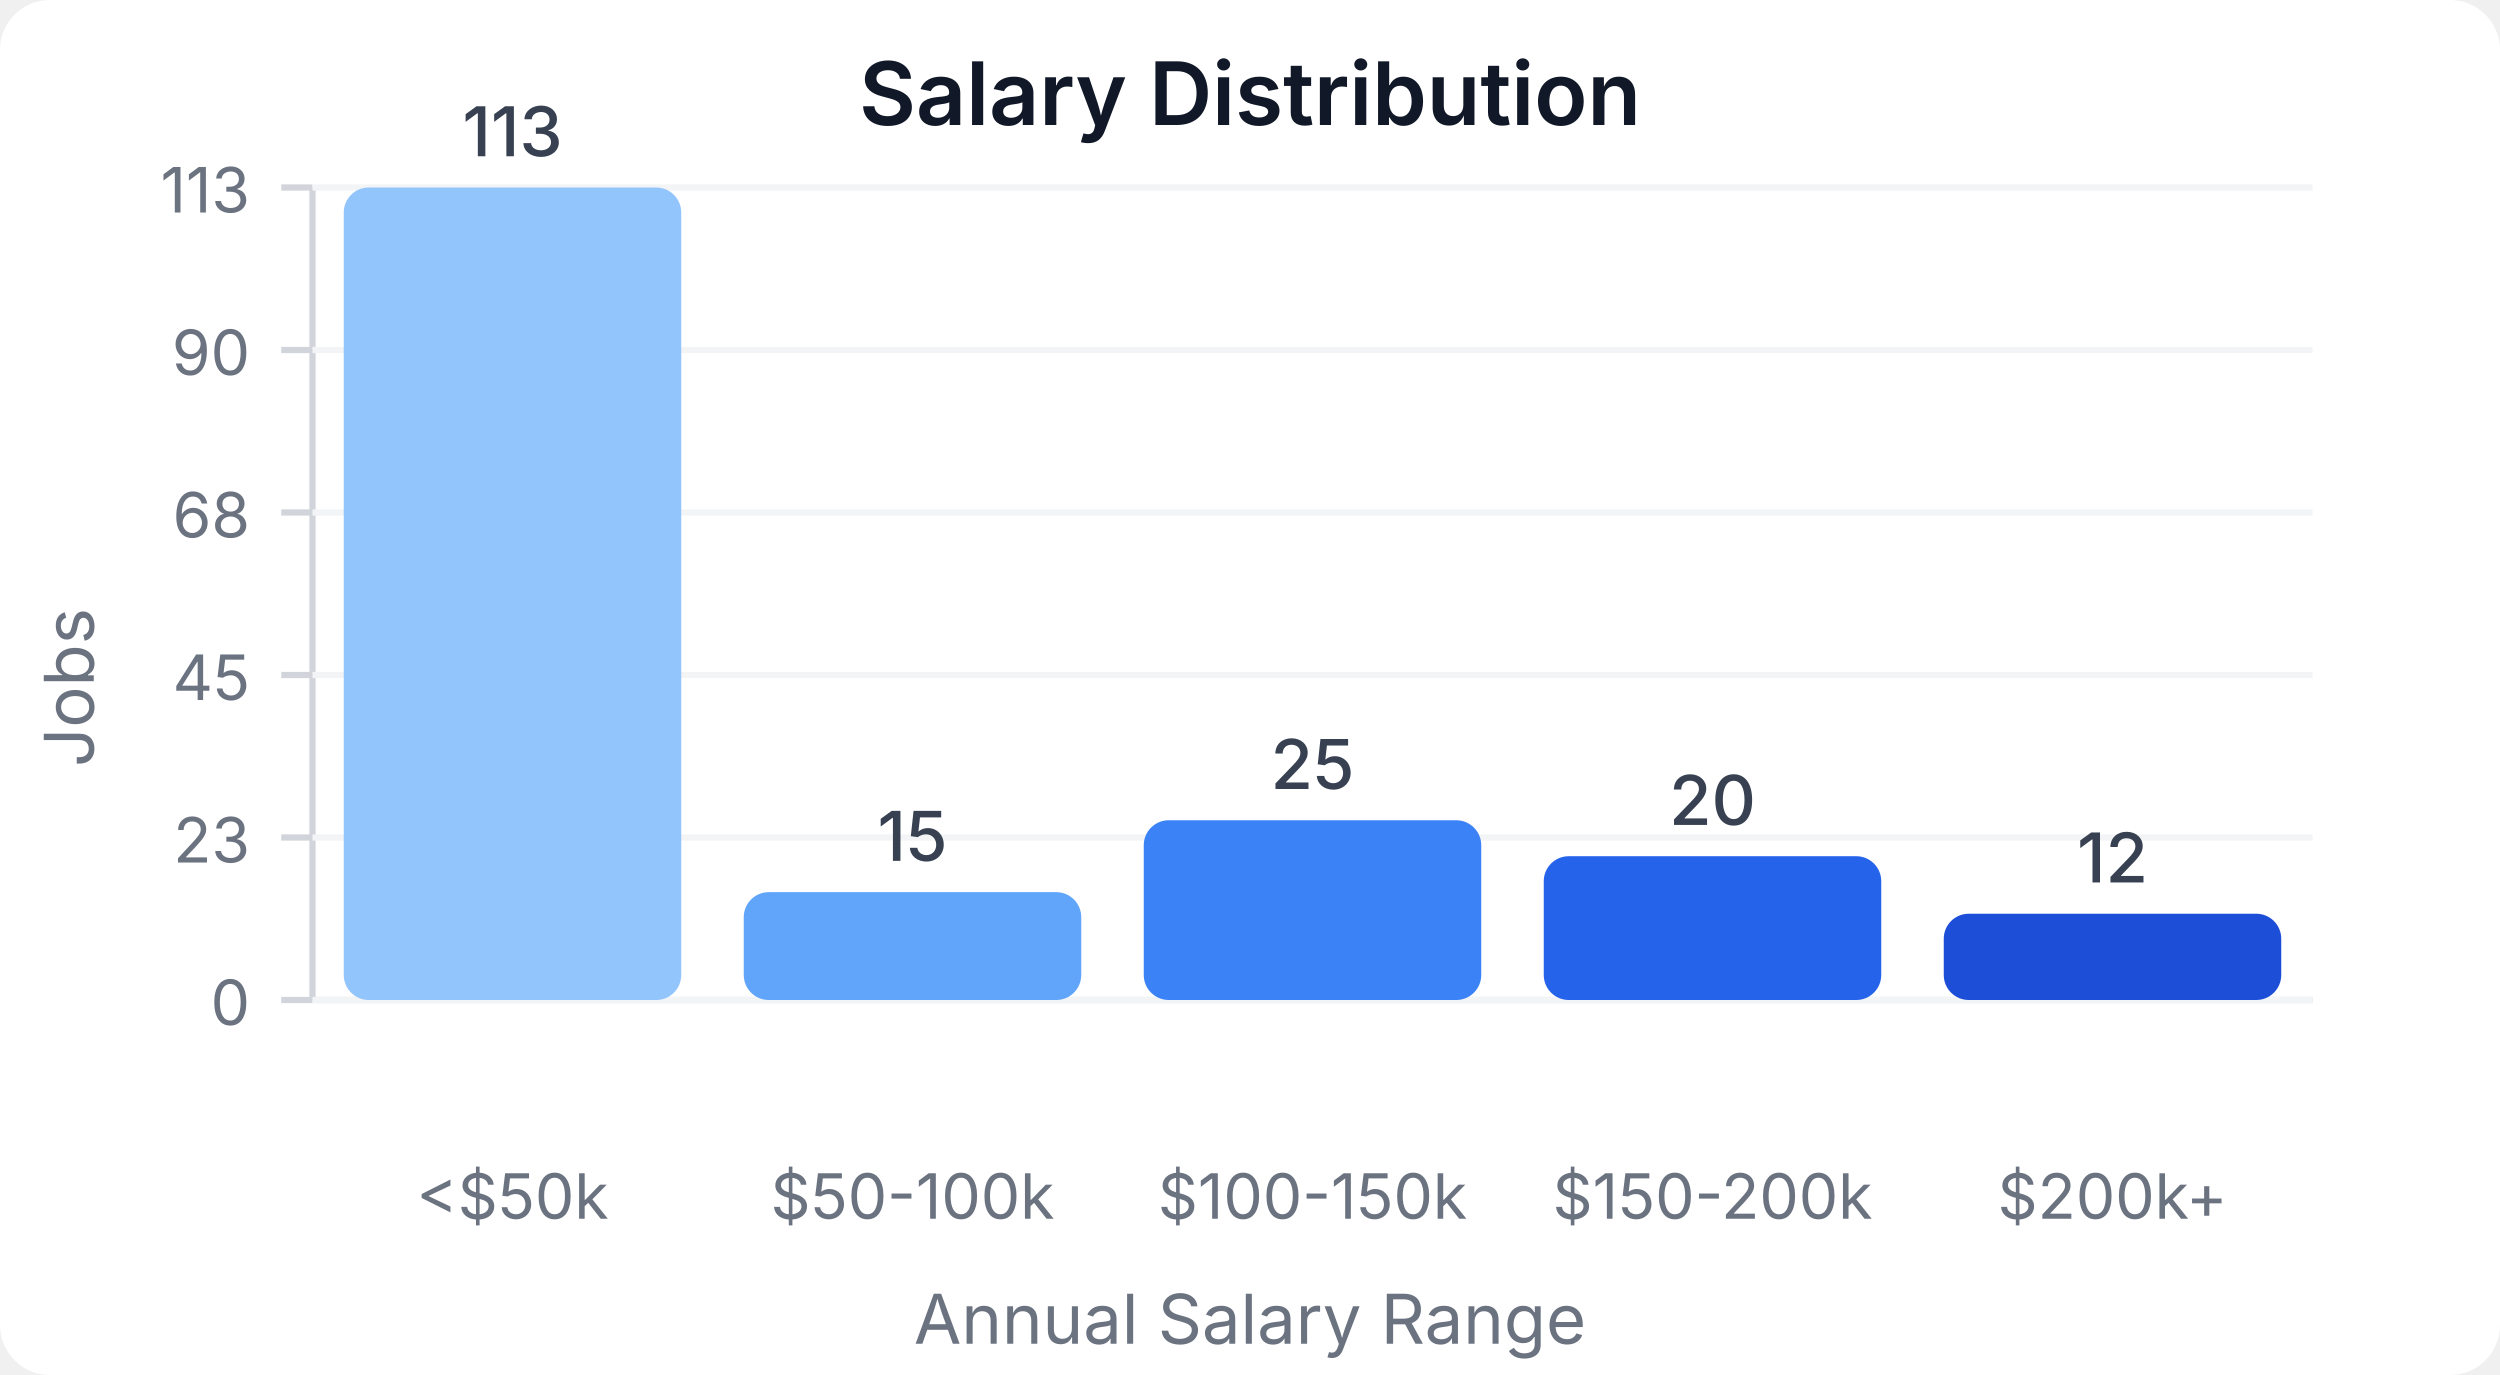
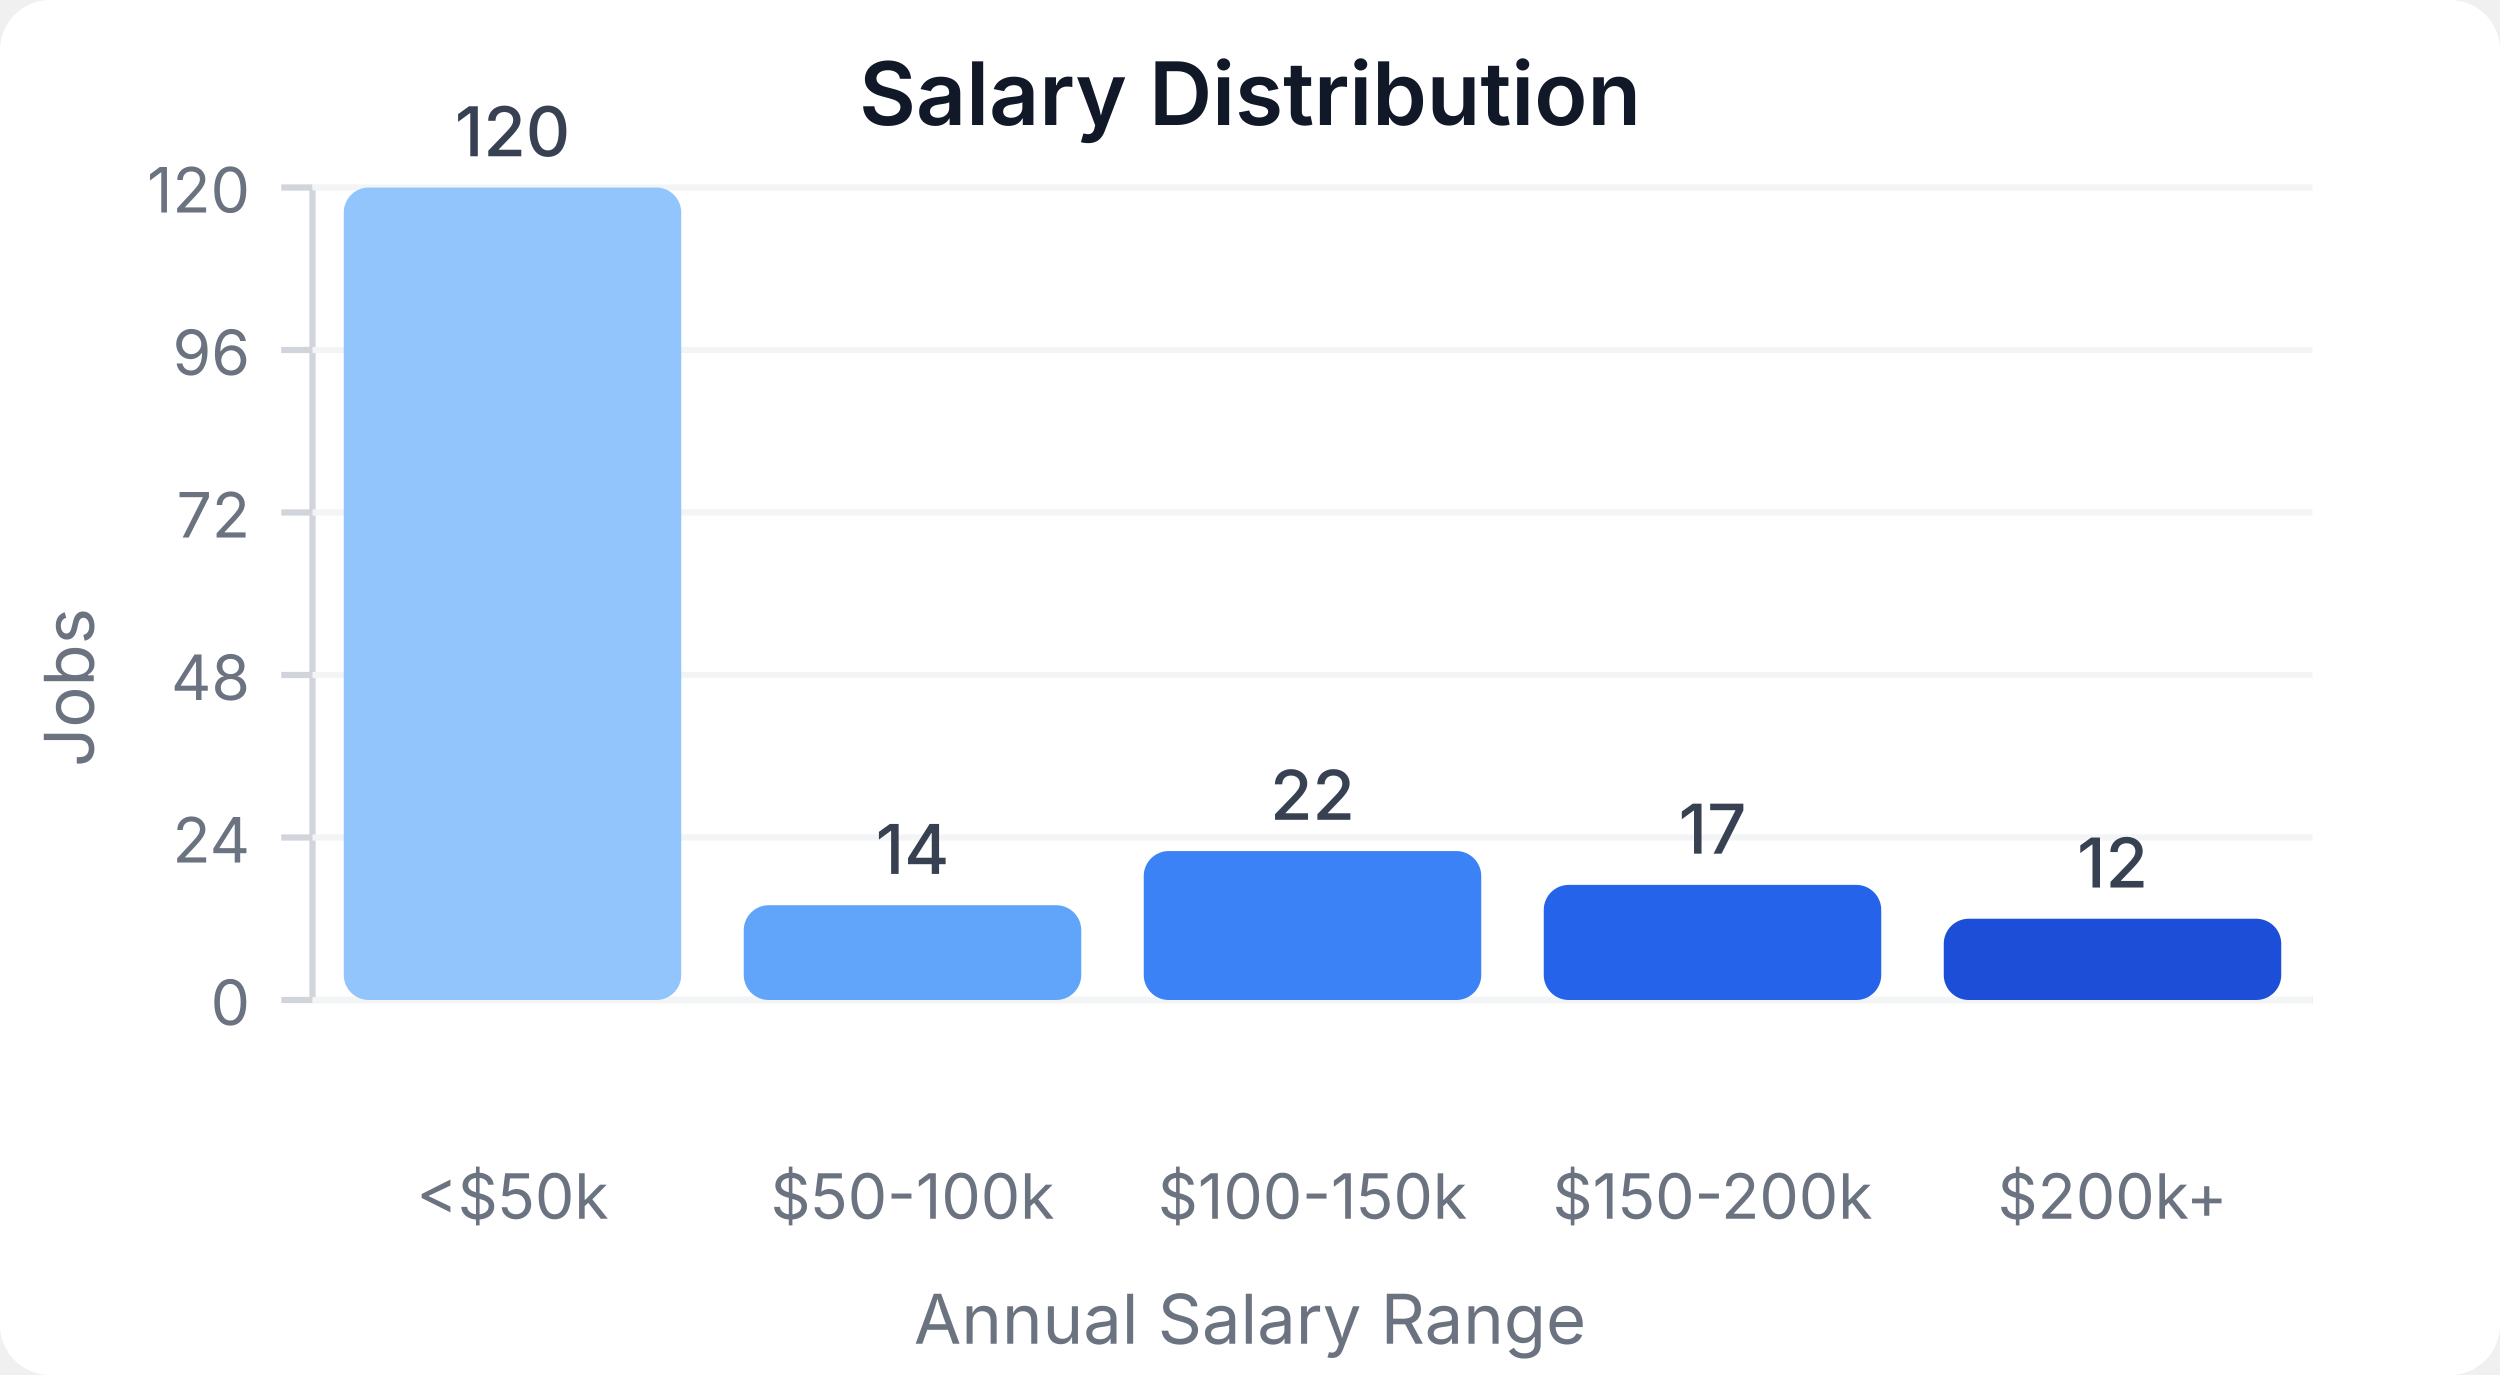
<svg xmlns="http://www.w3.org/2000/svg" width="400" height="220" viewBox="0 0 400 220">
  <style>
    text { font-family: system-ui, -apple-system, sans-serif; }
  </style>
  <rect width="400" height="220" fill="#ffffff" rx="8" />
  <text x="200" y="20" text-anchor="middle" font-size="14" font-weight="600" fill="#111827">Salary Distribution</text>
  <line x1="50" y1="30" x2="50" y2="160" stroke="#d1d5db" stroke-width="1" />
  <line x1="50" y1="160" x2="370" y2="160" stroke="#d1d5db" stroke-width="1" />
  <line x1="45" y1="160" x2="50" y2="160" stroke="#d1d5db" stroke-width="1" />
  <text x="40" y="164" text-anchor="end" font-size="10" fill="#6b7280">0</text>
  <line x1="50" y1="160" x2="370" y2="160" stroke="#f3f4f6" stroke-width="1" />
  <line x1="45" y1="134" x2="50" y2="134" stroke="#d1d5db" stroke-width="1" />
-   <text x="40" y="138" text-anchor="end" font-size="10" fill="#6b7280">23</text>
+   <text x="40" y="138" text-anchor="end" font-size="10" fill="#6b7280">24</text>
  <line x1="50" y1="134" x2="370" y2="134" stroke="#f3f4f6" stroke-width="1" />
  <line x1="45" y1="108" x2="50" y2="108" stroke="#d1d5db" stroke-width="1" />
-   <text x="40" y="112" text-anchor="end" font-size="10" fill="#6b7280">45</text>
+   <text x="40" y="112" text-anchor="end" font-size="10" fill="#6b7280">48</text>
  <line x1="50" y1="108" x2="370" y2="108" stroke="#f3f4f6" stroke-width="1" />
  <line x1="45" y1="82" x2="50" y2="82" stroke="#d1d5db" stroke-width="1" />
-   <text x="40" y="86" text-anchor="end" font-size="10" fill="#6b7280">68</text>
+   <text x="40" y="86" text-anchor="end" font-size="10" fill="#6b7280">72</text>
  <line x1="50" y1="82" x2="370" y2="82" stroke="#f3f4f6" stroke-width="1" />
  <line x1="45" y1="56" x2="50" y2="56" stroke="#d1d5db" stroke-width="1" />
-   <text x="40" y="60" text-anchor="end" font-size="10" fill="#6b7280">90</text>
+   <text x="40" y="60" text-anchor="end" font-size="10" fill="#6b7280">96</text>
  <line x1="50" y1="56" x2="370" y2="56" stroke="#f3f4f6" stroke-width="1" />
  <line x1="45" y1="30" x2="50" y2="30" stroke="#d1d5db" stroke-width="1" />
-   <text x="40" y="34" text-anchor="end" font-size="10" fill="#6b7280">113</text>
+   <text x="40" y="34" text-anchor="end" font-size="10" fill="#6b7280">120</text>
  <line x1="50" y1="30" x2="370" y2="30" stroke="#f3f4f6" stroke-width="1" />
  <rect x="55" y="30" width="54" height="130" fill="#93c5fd" rx="4" />
-   <text x="82" y="25" text-anchor="middle" font-size="11" fill="#374151" font-weight="500">113</text>
+   <text x="82" y="25" text-anchor="middle" font-size="11" fill="#374151" font-weight="500">120</text>
  <text x="82" y="195" text-anchor="middle" font-size="10" fill="#6b7280">&lt;$50k</text>
-   <rect x="119" y="142.743" width="54" height="17.257" fill="#60a5fa" rx="4" />
-   <text x="146" y="137.743" text-anchor="middle" font-size="11" fill="#374151" font-weight="500">15</text>
+   <rect x="119" y="144.833" width="54" height="15.167" fill="#60a5fa" rx="4" />
+   <text x="146" y="139.833" text-anchor="middle" font-size="11" fill="#374151" font-weight="500">14</text>
  <text x="146" y="195" text-anchor="middle" font-size="10" fill="#6b7280">$50-100k</text>
-   <rect x="183" y="131.239" width="54" height="28.761" fill="#3b82f6" rx="4" />
-   <text x="210" y="126.239" text-anchor="middle" font-size="11" fill="#374151" font-weight="500">25</text>
+   <rect x="183" y="136.167" width="54" height="23.833" fill="#3b82f6" rx="4" />
+   <text x="210" y="131.167" text-anchor="middle" font-size="11" fill="#374151" font-weight="500">22</text>
  <text x="210" y="195" text-anchor="middle" font-size="10" fill="#6b7280">$100-150k</text>
-   <rect x="247" y="136.991" width="54" height="23.009" fill="#2563eb" rx="4" />
-   <text x="274" y="131.991" text-anchor="middle" font-size="11" fill="#374151" font-weight="500">20</text>
+   <rect x="247" y="141.583" width="54" height="18.417" fill="#2563eb" rx="4" />
+   <text x="274" y="136.583" text-anchor="middle" font-size="11" fill="#374151" font-weight="500">17</text>
  <text x="274" y="195" text-anchor="middle" font-size="10" fill="#6b7280">$150-200k</text>
-   <rect x="311" y="146.195" width="54" height="13.805" fill="#1d4ed8" rx="4" />
-   <text x="338" y="141.195" text-anchor="middle" font-size="11" fill="#374151" font-weight="500">12</text>
+   <rect x="311" y="147" width="54" height="13" fill="#1d4ed8" rx="4" />
+   <text x="338" y="142" text-anchor="middle" font-size="11" fill="#374151" font-weight="500">12</text>
  <text x="338" y="195" text-anchor="middle" font-size="10" fill="#6b7280">$200k+</text>
  <text x="15" y="110" text-anchor="middle" font-size="11" fill="#6b7280" transform="rotate(-90, 15, 110)">Jobs</text>
  <text x="200" y="215" text-anchor="middle" font-size="11" fill="#6b7280">Annual Salary Range</text>
</svg>
